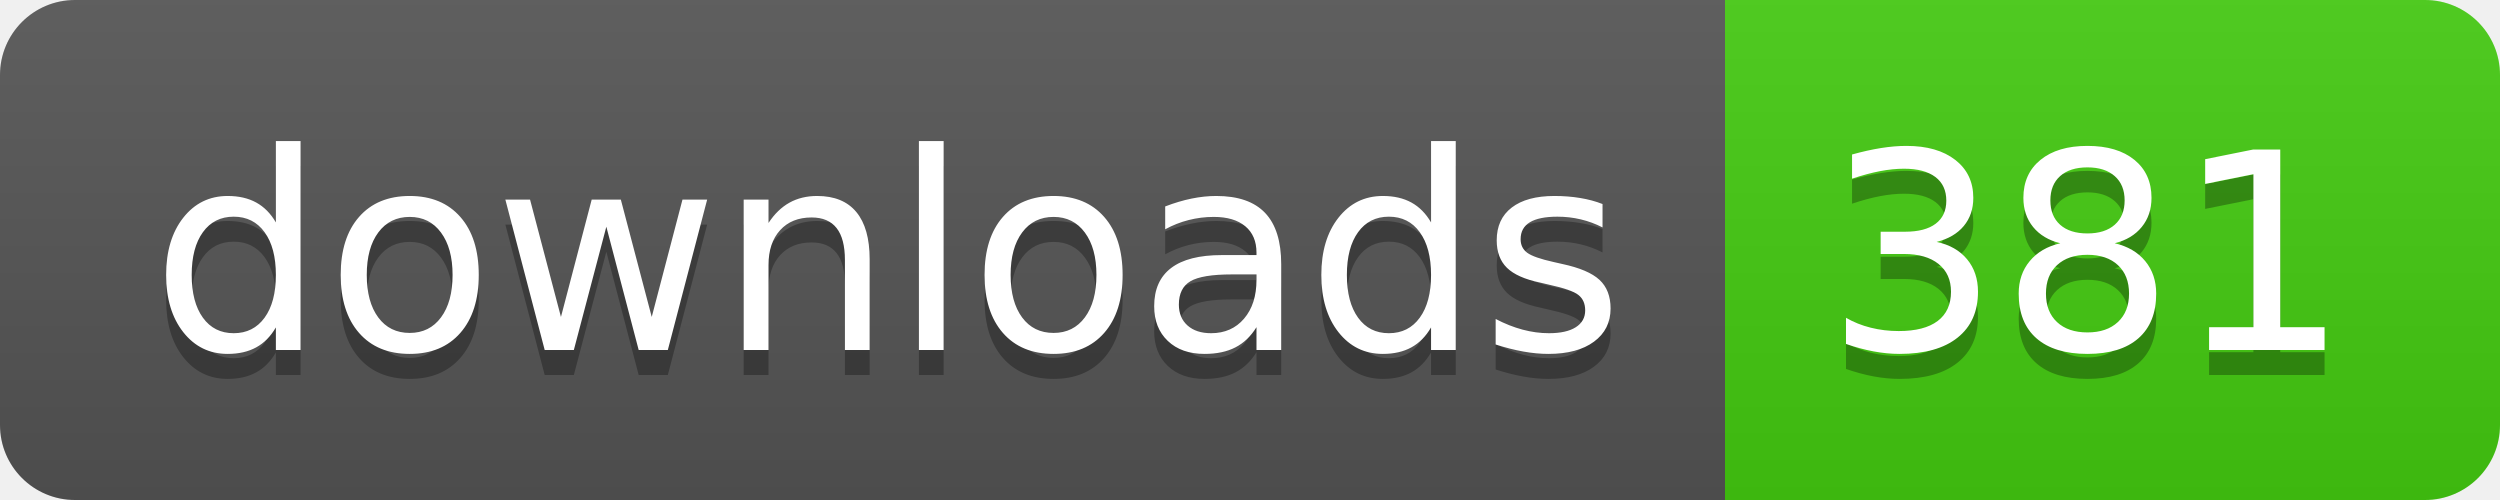
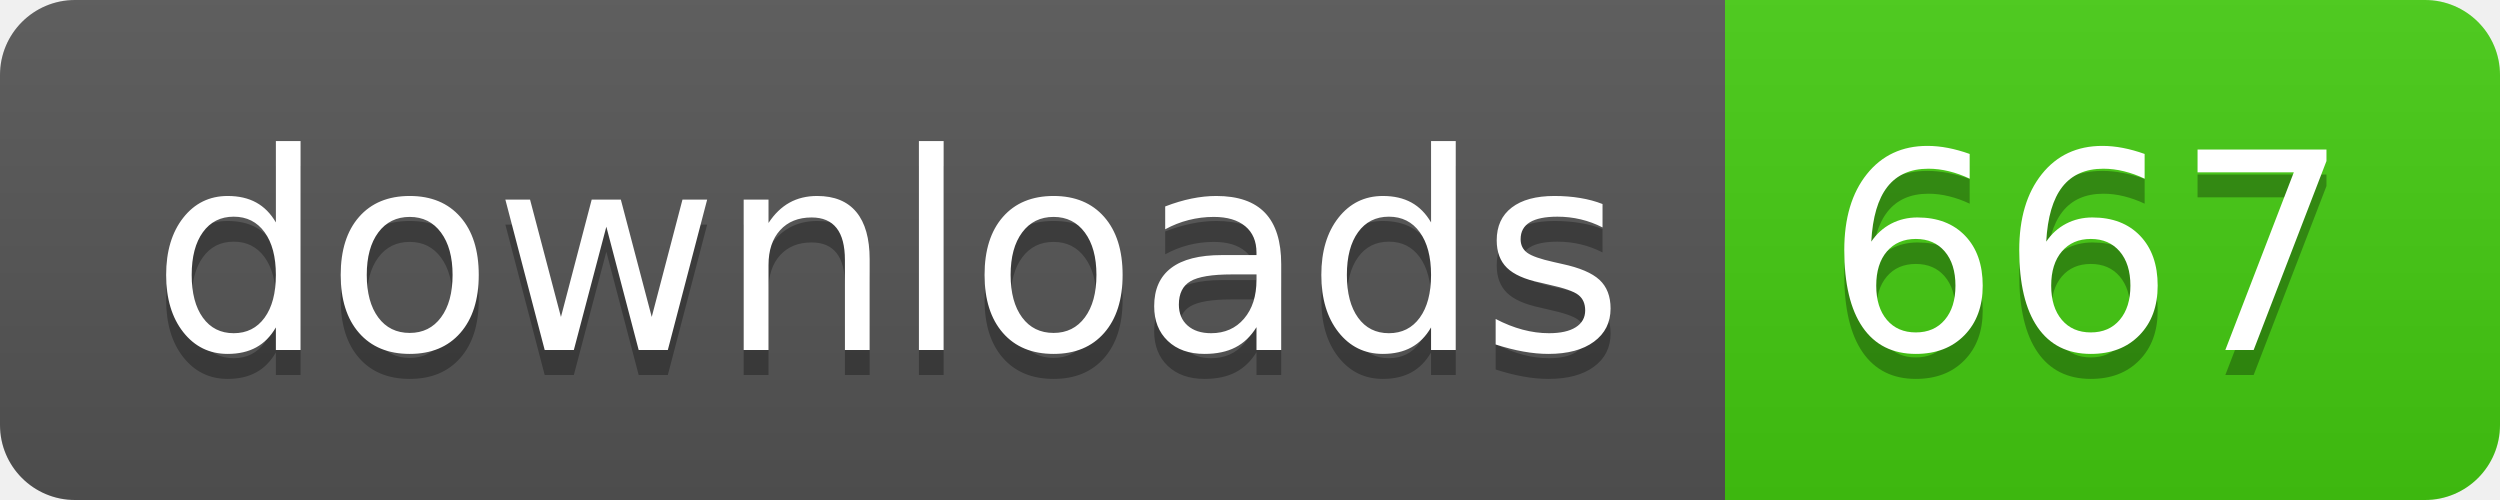
- <svg xmlns="http://www.w3.org/2000/svg" width="100" height="20" role="img" aria-label="downloads: 381">
+ <svg xmlns="http://www.w3.org/2000/svg" width="100" height="20" role="img" aria-label="downloads: 667">
  <linearGradient id="s" x2="0" y2="100%">
    <stop offset="0" stop-color="#bbb" stop-opacity=".1" />
    <stop offset="1" stop-opacity=".1" />
  </linearGradient>
  <clipPath id="r">
    <rect width="100" height="20" rx="3" fill="#fff" />
  </clipPath>
  <g clip-path="url(#r)">
    <rect width="69" height="20" fill="#555" />
    <rect x="69" width="31" height="20" fill="#4c1" />
    <rect width="100" height="20" fill="url(#s)" />
  </g>
  <g fill="#fff" text-anchor="middle" font-family="Verdana,Geneva,DejaVu Sans,sans-serif" text-rendering="geometricPrecision" font-size="110">
    <text aria-hidden="true" x="355" y="150" fill="#010101" fill-opacity=".3" transform="scale(.1)" textLength="590">downloads</text>
    <text x="355" y="140" transform="scale(.1)" fill="#fff" textLength="590">downloads</text>
-     <text aria-hidden="true" x="835" y="150" fill="#010101" fill-opacity=".3" transform="scale(.1)" textLength="210">381</text>
-     <text x="835" y="140" transform="scale(.1)" fill="#fff" textLength="210">381</text>
+     <text aria-hidden="true" x="835" y="150" fill="#010101" fill-opacity=".3" transform="scale(.1)" textLength="210">667</text>
+     <text x="835" y="140" transform="scale(.1)" fill="#fff" textLength="210">667</text>
  </g>
</svg>
